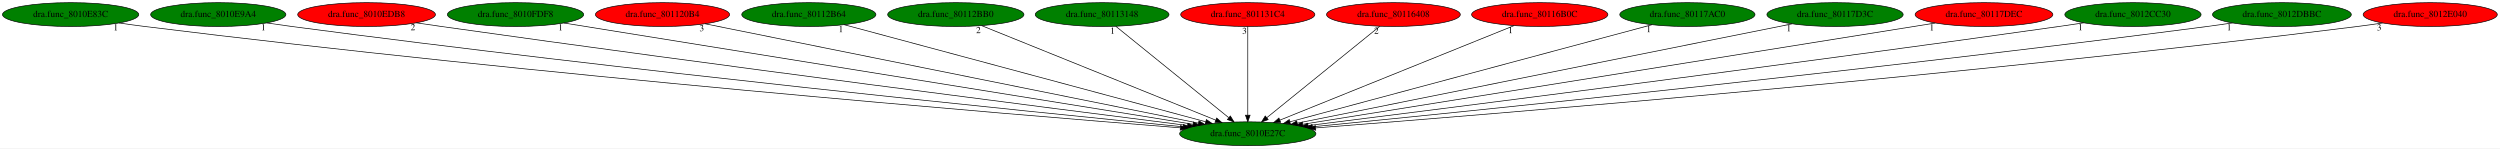
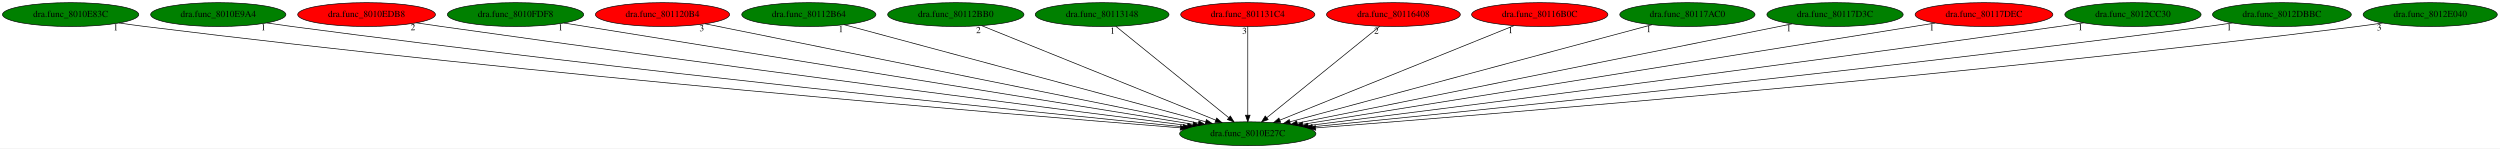
<svg xmlns="http://www.w3.org/2000/svg" xmlns:xlink="http://www.w3.org/1999/xlink" width="3776pt" height="224pt" viewBox="0.00 0.00 3776.08 224.00">
  <g id="graph0" class="graph" transform="scale(1 1) rotate(0) translate(4 220)">
    <polygon fill="white" stroke="transparent" points="-4,4 -4,-220 3772.08,-220 3772.08,4 -4,4" />
    <g id="node1" class="node">
      <ellipse fill="green" stroke="black" cx="1880.69" cy="-18" rx="102.88" ry="18" />
      <text text-anchor="middle" x="1880.69" y="-14.3" font-family="Times,serif" font-size="14.00">dra.func_8010E27C</text>
    </g>
    <g id="node2" class="node">
      <g id="a_node2">
        <a xlink:href="dra.func_8010E83C.svg" xlink:title="dra.func_8010E83C">
          <ellipse fill="green" stroke="black" cx="102.69" cy="-198" rx="102.88" ry="18" />
          <text text-anchor="middle" x="102.69" y="-194.3" font-family="Times,serif" font-size="14.00">dra.func_8010E83C</text>
        </a>
      </g>
    </g>
    <g id="edge1" class="edge">
      <path fill="none" stroke="black" d="M175.81,-185.32C188.75,-183.42 202.1,-181.56 214.69,-180 805.53,-106.67 1517.77,-47.59 1778.63,-26.92" />
      <polygon fill="black" stroke="black" points="1779.15,-30.39 1788.84,-26.11 1778.6,-23.41 1779.15,-30.39" />
      <text text-anchor="middle" x="170.81" y="-174.12" font-family="Times,serif" font-size="14.00">1</text>
    </g>
    <g id="node3" class="node">
      <g id="a_node3">
        <a xlink:href="dra.func_8010E9A4.svg" xlink:title="dra.func_8010E9A4">
          <ellipse fill="green" stroke="black" cx="325.69" cy="-198" rx="102.08" ry="18" />
          <text text-anchor="middle" x="325.69" y="-194.3" font-family="Times,serif" font-size="14.00">dra.func_8010E9A4</text>
        </a>
      </g>
    </g>
    <g id="edge2" class="edge">
      <path fill="none" stroke="black" d="M398.77,-185.37C411.4,-183.49 424.42,-181.62 436.69,-180 942.13,-113.15 1549.58,-51.5 1782.89,-28.51" />
      <polygon fill="black" stroke="black" points="1783.44,-31.97 1793.05,-27.51 1782.75,-25.01 1783.44,-31.97" />
      <text text-anchor="middle" x="393.77" y="-174.17" font-family="Times,serif" font-size="14.00">1</text>
    </g>
    <g id="node4" class="node">
      <g id="a_node4">
        <a xlink:href="dra.func_8010EDB8.svg" xlink:title="dra.func_8010EDB8">
          <ellipse fill="red" stroke="black" cx="549.69" cy="-198" rx="103.98" ry="18" />
          <text text-anchor="middle" x="549.69" y="-194.3" font-family="Times,serif" font-size="14.00">dra.func_8010EDB8</text>
        </a>
      </g>
    </g>
    <g id="edge3" class="edge">
      <path fill="none" stroke="black" d="M624.73,-185.52C637.4,-183.64 650.41,-181.73 662.69,-180 1083.53,-120.53 1587.16,-56.1 1789.74,-30.46" />
      <polygon fill="black" stroke="black" points="1790.26,-33.92 1799.74,-29.19 1789.38,-26.97 1790.26,-33.92" />
      <text text-anchor="middle" x="619.73" y="-174.32" font-family="Times,serif" font-size="14.00">2</text>
    </g>
    <g id="node5" class="node">
      <g id="a_node5">
        <a xlink:href="dra.func_8010FDF8.svg" xlink:title="dra.func_8010FDF8">
          <ellipse fill="green" stroke="black" cx="774.69" cy="-198" rx="102.88" ry="18" />
          <text text-anchor="middle" x="774.69" y="-194.3" font-family="Times,serif" font-size="14.00">dra.func_8010FDF8</text>
        </a>
      </g>
    </g>
    <g id="edge4" class="edge">
      <path fill="none" stroke="black" d="M847.69,-185.25C1045.25,-153.46 1589.51,-65.86 1797.97,-32.31" />
      <polygon fill="black" stroke="black" points="1798.62,-35.75 1807.94,-30.71 1797.51,-28.84 1798.62,-35.75" />
      <text text-anchor="middle" x="842.69" y="-174.05" font-family="Times,serif" font-size="14.00">1</text>
    </g>
    <g id="node6" class="node">
      <g id="a_node6">
        <a xlink:href="dra.func_801120B4.svg" xlink:title="dra.func_801120B4">
          <ellipse fill="red" stroke="black" cx="996.69" cy="-198" rx="101.28" ry="18" />
          <text text-anchor="middle" x="996.69" y="-194.3" font-family="Times,serif" font-size="14.00">dra.func_801120B4</text>
        </a>
      </g>
    </g>
    <g id="edge5" class="edge">
      <path fill="none" stroke="black" d="M1060.98,-184.06C1220.89,-151.86 1635.93,-68.28 1806.17,-34.01" />
      <polygon fill="black" stroke="black" points="1806.94,-37.42 1816.05,-32.02 1805.55,-30.56 1806.94,-37.42" />
      <text text-anchor="middle" x="1055.98" y="-172.86" font-family="Times,serif" font-size="14.00">3</text>
    </g>
    <g id="node7" class="node">
      <g id="a_node7">
        <a xlink:href="dra.func_80112B64.svg" xlink:title="dra.func_80112B64">
          <ellipse fill="green" stroke="black" cx="1217.69" cy="-198" rx="101.28" ry="18" />
          <text text-anchor="middle" x="1217.69" y="-194.3" font-family="Times,serif" font-size="14.00">dra.func_80112B64</text>
        </a>
      </g>
    </g>
    <g id="edge6" class="edge">
      <path fill="none" stroke="black" d="M1271.11,-182.66C1392.14,-150.16 1686.87,-71.04 1817.06,-36.08" />
      <polygon fill="black" stroke="black" points="1818.15,-39.42 1826.9,-33.44 1816.33,-32.65 1818.15,-39.42" />
      <text text-anchor="middle" x="1266.11" y="-171.46" font-family="Times,serif" font-size="14.00">1</text>
    </g>
    <g id="node8" class="node">
      <g id="a_node8">
        <a xlink:href="dra.func_80112BB0.svg" xlink:title="dra.func_80112BB0">
          <ellipse fill="green" stroke="black" cx="1439.69" cy="-198" rx="102.88" ry="18" />
          <text text-anchor="middle" x="1439.69" y="-194.3" font-family="Times,serif" font-size="14.00">dra.func_80112BB0</text>
        </a>
      </g>
    </g>
    <g id="edge7" class="edge">
      <path fill="none" stroke="black" d="M1478.83,-181.2C1559.49,-148.65 1744.05,-74.15 1832.15,-38.59" />
      <polygon fill="black" stroke="black" points="1833.68,-41.75 1841.64,-34.76 1831.06,-35.26 1833.68,-41.75" />
      <text text-anchor="middle" x="1473.83" y="-170" font-family="Times,serif" font-size="14.00">2</text>
    </g>
    <g id="node9" class="node">
      <g id="a_node9">
        <a xlink:href="dra.func_80113148.svg" xlink:title="dra.func_80113148">
          <ellipse fill="green" stroke="black" cx="1660.69" cy="-198" rx="100.98" ry="18" />
          <text text-anchor="middle" x="1660.69" y="-194.3" font-family="Times,serif" font-size="14.00">dra.func_80113148</text>
        </a>
      </g>
    </g>
    <g id="edge8" class="edge">
      <path fill="none" stroke="black" d="M1681.39,-180.25C1720.86,-148.32 1806.97,-78.65 1851.98,-42.23" />
      <polygon fill="black" stroke="black" points="1854.32,-44.84 1859.89,-35.83 1849.91,-39.4 1854.32,-44.84" />
      <text text-anchor="middle" x="1676.39" y="-169.05" font-family="Times,serif" font-size="14.00">1</text>
    </g>
    <g id="node10" class="node">
      <g id="a_node10">
        <a xlink:href="dra.func_801131C4.svg" xlink:title="dra.func_801131C4">
          <ellipse fill="red" stroke="black" cx="1880.69" cy="-198" rx="101.28" ry="18" />
          <text text-anchor="middle" x="1880.69" y="-194.3" font-family="Times,serif" font-size="14.00">dra.func_801131C4</text>
        </a>
      </g>
    </g>
    <g id="edge9" class="edge">
      <path fill="none" stroke="black" d="M1880.69,-179.93C1880.69,-148.97 1880.69,-83.3 1880.69,-46.13" />
      <polygon fill="black" stroke="black" points="1884.19,-46.02 1880.69,-36.02 1877.19,-46.02 1884.19,-46.02" />
      <text text-anchor="middle" x="1875.69" y="-168.73" font-family="Times,serif" font-size="14.00">3</text>
    </g>
    <g id="node11" class="node">
      <g id="a_node11">
        <a xlink:href="dra.func_80116408.svg" xlink:title="dra.func_80116408">
          <ellipse fill="red" stroke="black" cx="2100.69" cy="-198" rx="100.98" ry="18" />
          <text text-anchor="middle" x="2100.69" y="-194.3" font-family="Times,serif" font-size="14.00">dra.func_80116408</text>
        </a>
      </g>
    </g>
    <g id="edge10" class="edge">
      <path fill="none" stroke="black" d="M2079.99,-180.25C2040.52,-148.32 1954.41,-78.65 1909.4,-42.23" />
      <polygon fill="black" stroke="black" points="1911.47,-39.4 1901.49,-35.83 1907.07,-44.84 1911.47,-39.4" />
      <text text-anchor="middle" x="2074.99" y="-169.05" font-family="Times,serif" font-size="14.00">2</text>
    </g>
    <g id="node12" class="node">
      <g id="a_node12">
        <a xlink:href="dra.func_80116B0C.svg" xlink:title="dra.func_80116B0C">
          <ellipse fill="red" stroke="black" cx="2321.69" cy="-198" rx="102.88" ry="18" />
          <text text-anchor="middle" x="2321.69" y="-194.3" font-family="Times,serif" font-size="14.00">dra.func_80116B0C</text>
        </a>
      </g>
    </g>
    <g id="edge11" class="edge">
      <path fill="none" stroke="black" d="M2282.56,-181.2C2201.89,-148.65 2017.33,-74.15 1929.23,-38.59" />
      <polygon fill="black" stroke="black" points="1930.32,-35.26 1919.74,-34.76 1927.7,-41.75 1930.32,-35.26" />
      <text text-anchor="middle" x="2277.56" y="-170" font-family="Times,serif" font-size="14.00">1</text>
    </g>
    <g id="node13" class="node">
      <g id="a_node13">
        <a xlink:href="dra.func_80117AC0.svg" xlink:title="dra.func_80117AC0">
          <ellipse fill="green" stroke="black" cx="2544.69" cy="-198" rx="102.08" ry="18" />
          <text text-anchor="middle" x="2544.69" y="-194.3" font-family="Times,serif" font-size="14.00">dra.func_80117AC0</text>
        </a>
      </g>
    </g>
    <g id="edge12" class="edge">
      <path fill="none" stroke="black" d="M2491.2,-182.66C2369.98,-150.16 2074.81,-71.04 1944.41,-36.08" />
      <polygon fill="black" stroke="black" points="1945.13,-32.65 1934.56,-33.44 1943.32,-39.41 1945.13,-32.65" />
      <text text-anchor="middle" x="2486.2" y="-171.46" font-family="Times,serif" font-size="14.00">1</text>
    </g>
    <g id="node14" class="node">
      <g id="a_node14">
        <a xlink:href="dra.func_80117D3C.svg" xlink:title="dra.func_80117D3C">
          <ellipse fill="green" stroke="black" cx="2767.69" cy="-198" rx="102.88" ry="18" />
          <text text-anchor="middle" x="2767.69" y="-194.3" font-family="Times,serif" font-size="14.00">dra.func_80117D3C</text>
        </a>
      </g>
    </g>
    <g id="edge13" class="edge">
      <path fill="none" stroke="black" d="M2702.83,-183.98C2542.09,-151.73 2126.02,-68.23 1955.38,-33.99" />
      <polygon fill="black" stroke="black" points="1955.97,-30.54 1945.48,-32 1954.6,-37.4 1955.97,-30.54" />
      <text text-anchor="middle" x="2697.83" y="-172.78" font-family="Times,serif" font-size="14.00">1</text>
    </g>
    <g id="node15" class="node">
      <g id="a_node15">
        <a xlink:href="dra.func_80117DEC.svg" xlink:title="dra.func_80117DEC">
          <ellipse fill="red" stroke="black" cx="2992.69" cy="-198" rx="103.98" ry="18" />
          <text text-anchor="middle" x="2992.69" y="-194.3" font-family="Times,serif" font-size="14.00">dra.func_80117DEC</text>
        </a>
      </g>
    </g>
    <g id="edge14" class="edge">
      <path fill="none" stroke="black" d="M2918.87,-185.18C2719.85,-153.33 2173.15,-65.81 1963.77,-32.3" />
      <polygon fill="black" stroke="black" points="1964.19,-28.82 1953.76,-30.7 1963.08,-35.73 1964.19,-28.82" />
      <text text-anchor="middle" x="2913.87" y="-173.98" font-family="Times,serif" font-size="14.00">1</text>
    </g>
    <g id="node16" class="node">
      <g id="a_node16">
        <a xlink:href="dra.func_8012CC30.svg" xlink:title="dra.func_8012CC30">
          <ellipse fill="green" stroke="black" cx="3217.69" cy="-198" rx="102.88" ry="18" />
          <text text-anchor="middle" x="3217.69" y="-194.3" font-family="Times,serif" font-size="14.00">dra.func_8012CC30</text>
        </a>
      </g>
    </g>
    <g id="edge15" class="edge">
      <path fill="none" stroke="black" d="M3143.32,-185.5C3130.77,-183.62 3117.86,-181.72 3105.69,-180 2682.23,-120.04 2175.31,-55.82 1971.8,-30.34" />
      <polygon fill="black" stroke="black" points="1972.11,-26.85 1961.75,-29.09 1971.24,-33.8 1972.11,-26.85" />
      <text text-anchor="middle" x="3138.32" y="-174.3" font-family="Times,serif" font-size="14.00">1</text>
    </g>
    <g id="node17" class="node">
      <g id="a_node17">
        <a xlink:href="dra.func_8012DBBC.svg" xlink:title="dra.func_8012DBBC">
          <ellipse fill="green" stroke="black" cx="3442.69" cy="-198" rx="104.78" ry="18" />
          <text text-anchor="middle" x="3442.69" y="-194.3" font-family="Times,serif" font-size="14.00">dra.func_8012DBBC</text>
        </a>
      </g>
    </g>
    <g id="edge16" class="edge">
      <path fill="none" stroke="black" d="M3367.98,-185.34C3355.22,-183.47 3342.08,-181.62 3329.69,-180 2822.11,-113.65 2212.17,-51.65 1978.39,-28.54" />
      <polygon fill="black" stroke="black" points="1978.51,-25.03 1968.22,-27.53 1977.82,-32 1978.51,-25.03" />
      <text text-anchor="middle" x="3362.98" y="-174.14" font-family="Times,serif" font-size="14.00">1</text>
    </g>
    <g id="node18" class="node">
      <g id="a_node18">
        <a xlink:href="dra.func_8012E040.svg" xlink:title="dra.func_8012E040">
-           <ellipse fill="red" stroke="black" cx="3666.69" cy="-198" rx="101.28" ry="18" />
+           <ellipse fill="green" stroke="black" cx="3666.69" cy="-198" rx="101.28" ry="18" />
          <text text-anchor="middle" x="3666.69" y="-194.3" font-family="Times,serif" font-size="14.00">dra.func_8012E040</text>
        </a>
      </g>
    </g>
    <g id="edge17" class="edge">
      <path fill="none" stroke="black" d="M3594.59,-185.25C3581.97,-183.37 3568.96,-181.54 3556.69,-180 2962.42,-105.6 2245.83,-47.16 1983.38,-26.79" />
      <polygon fill="black" stroke="black" points="1983.34,-23.28 1973.1,-26 1982.8,-30.26 1983.34,-23.28" />
      <text text-anchor="middle" x="3589.59" y="-174.05" font-family="Times,serif" font-size="14.00">3</text>
    </g>
  </g>
</svg>
